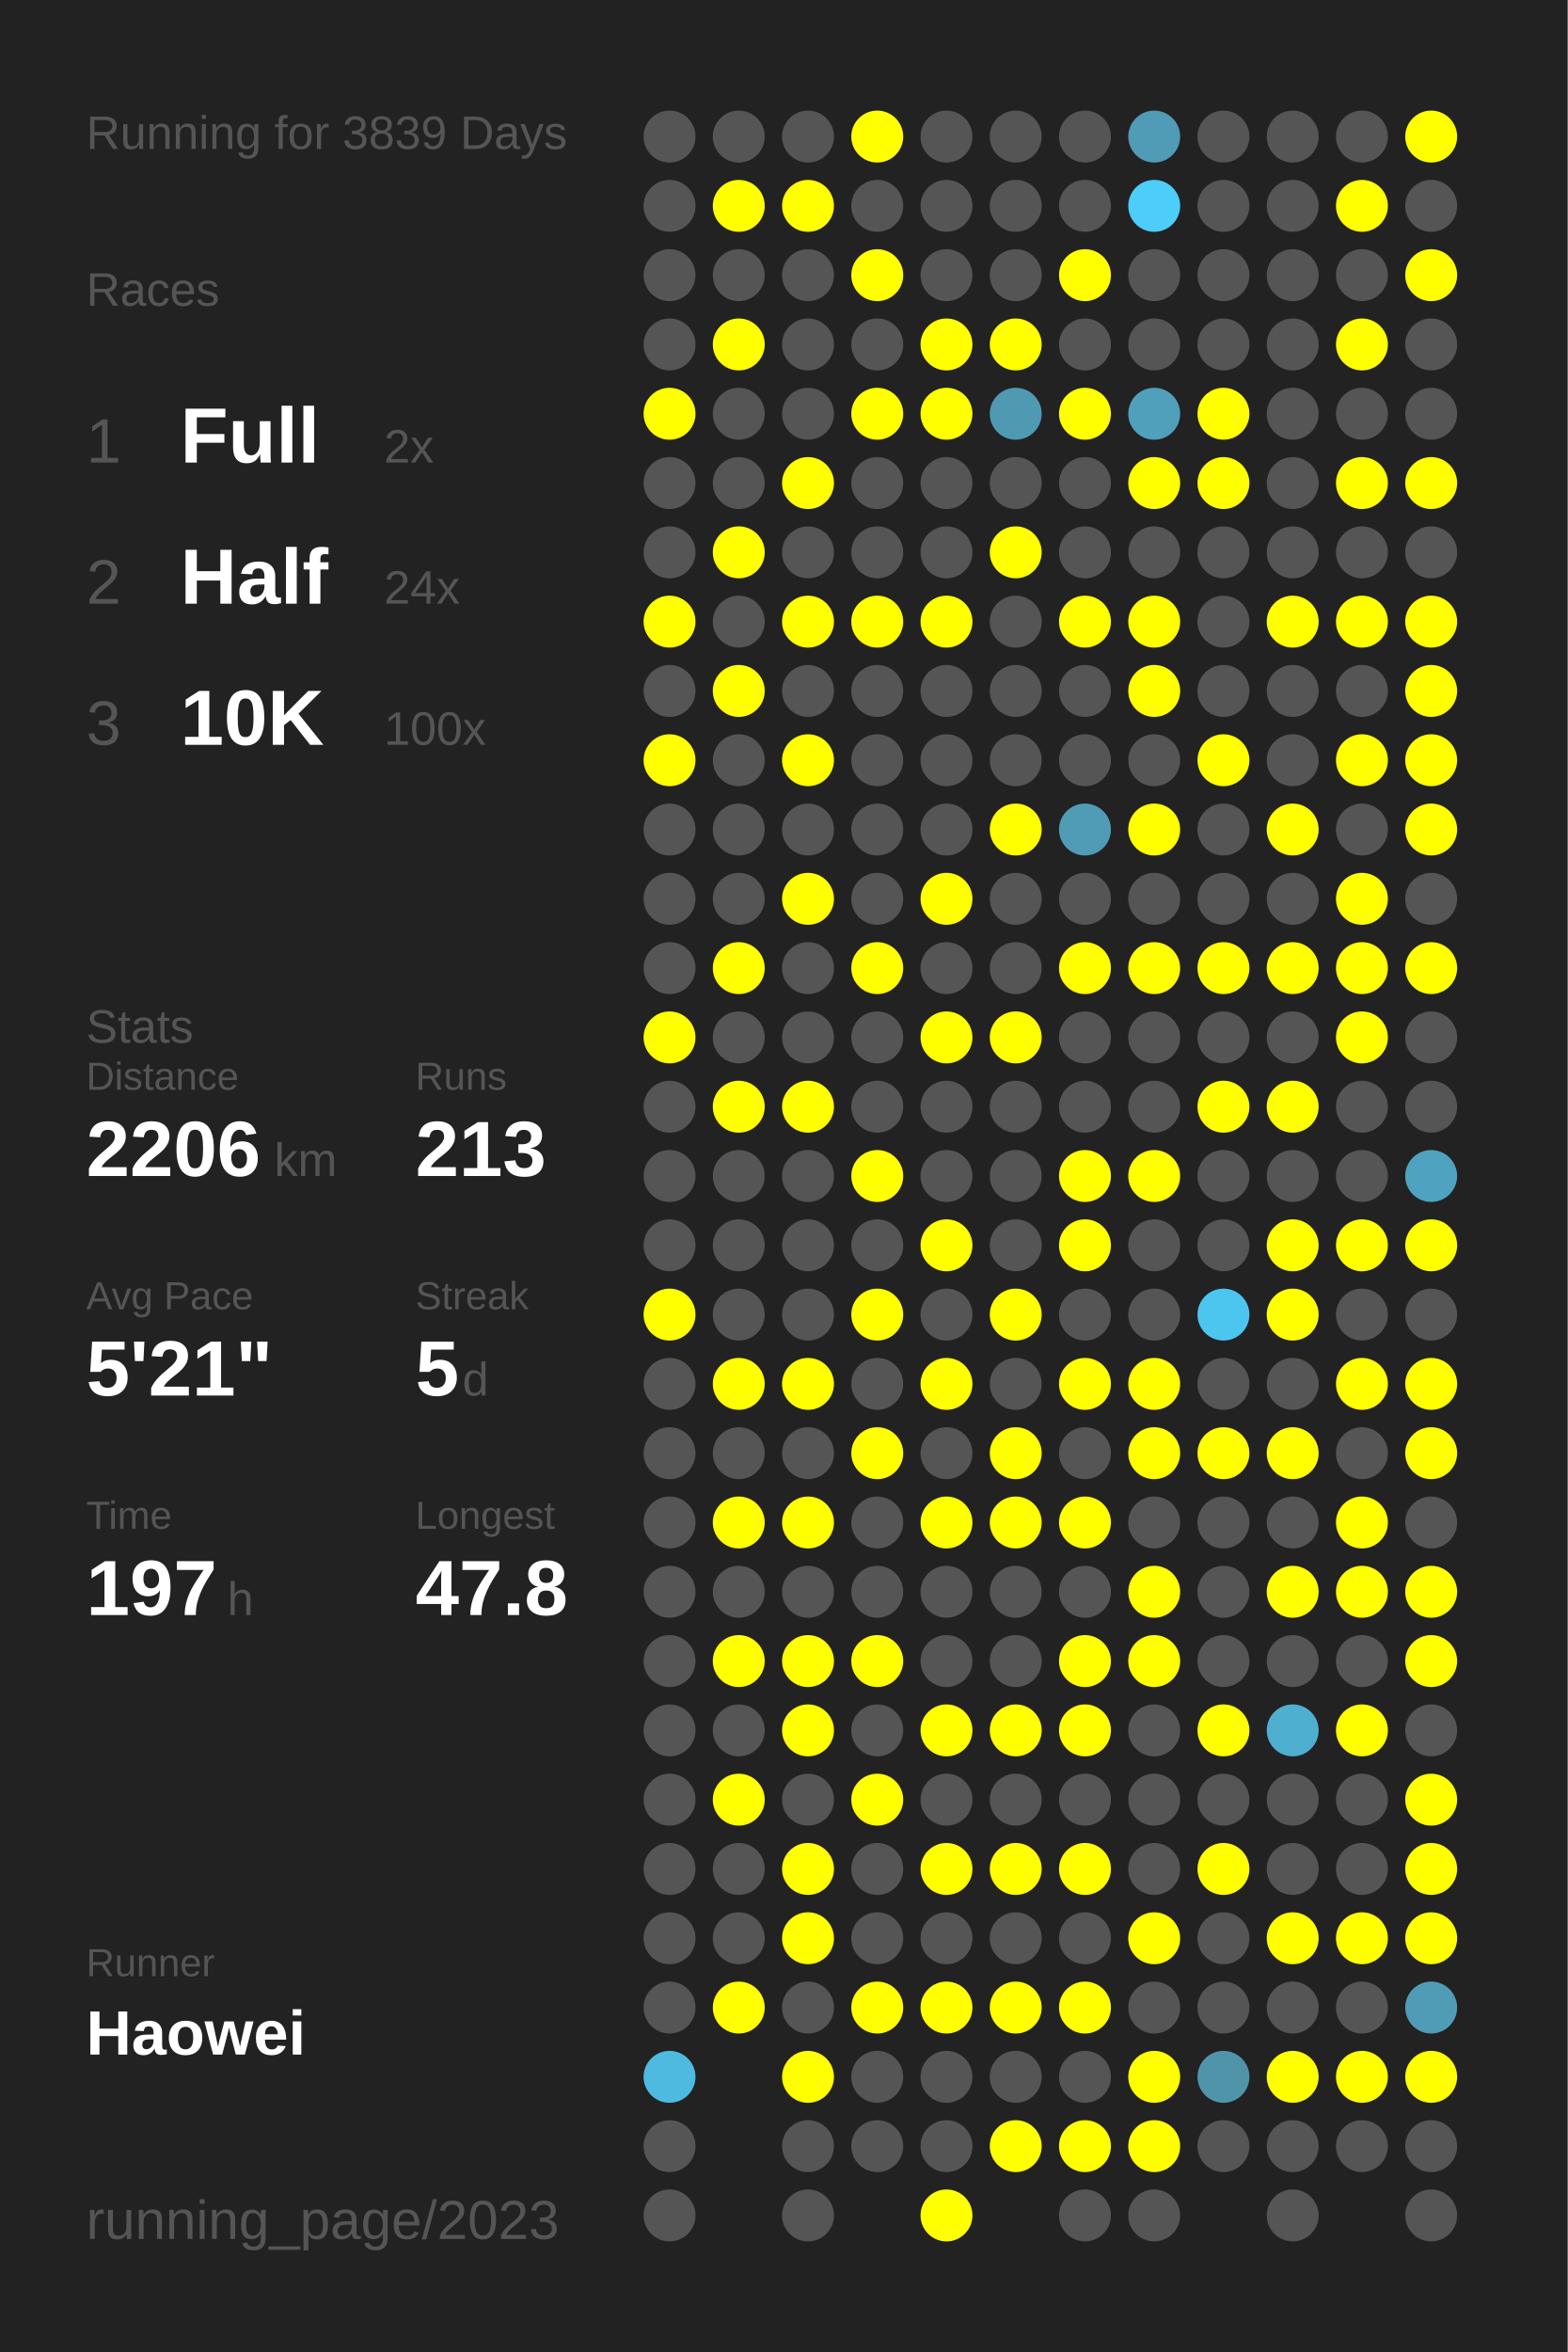
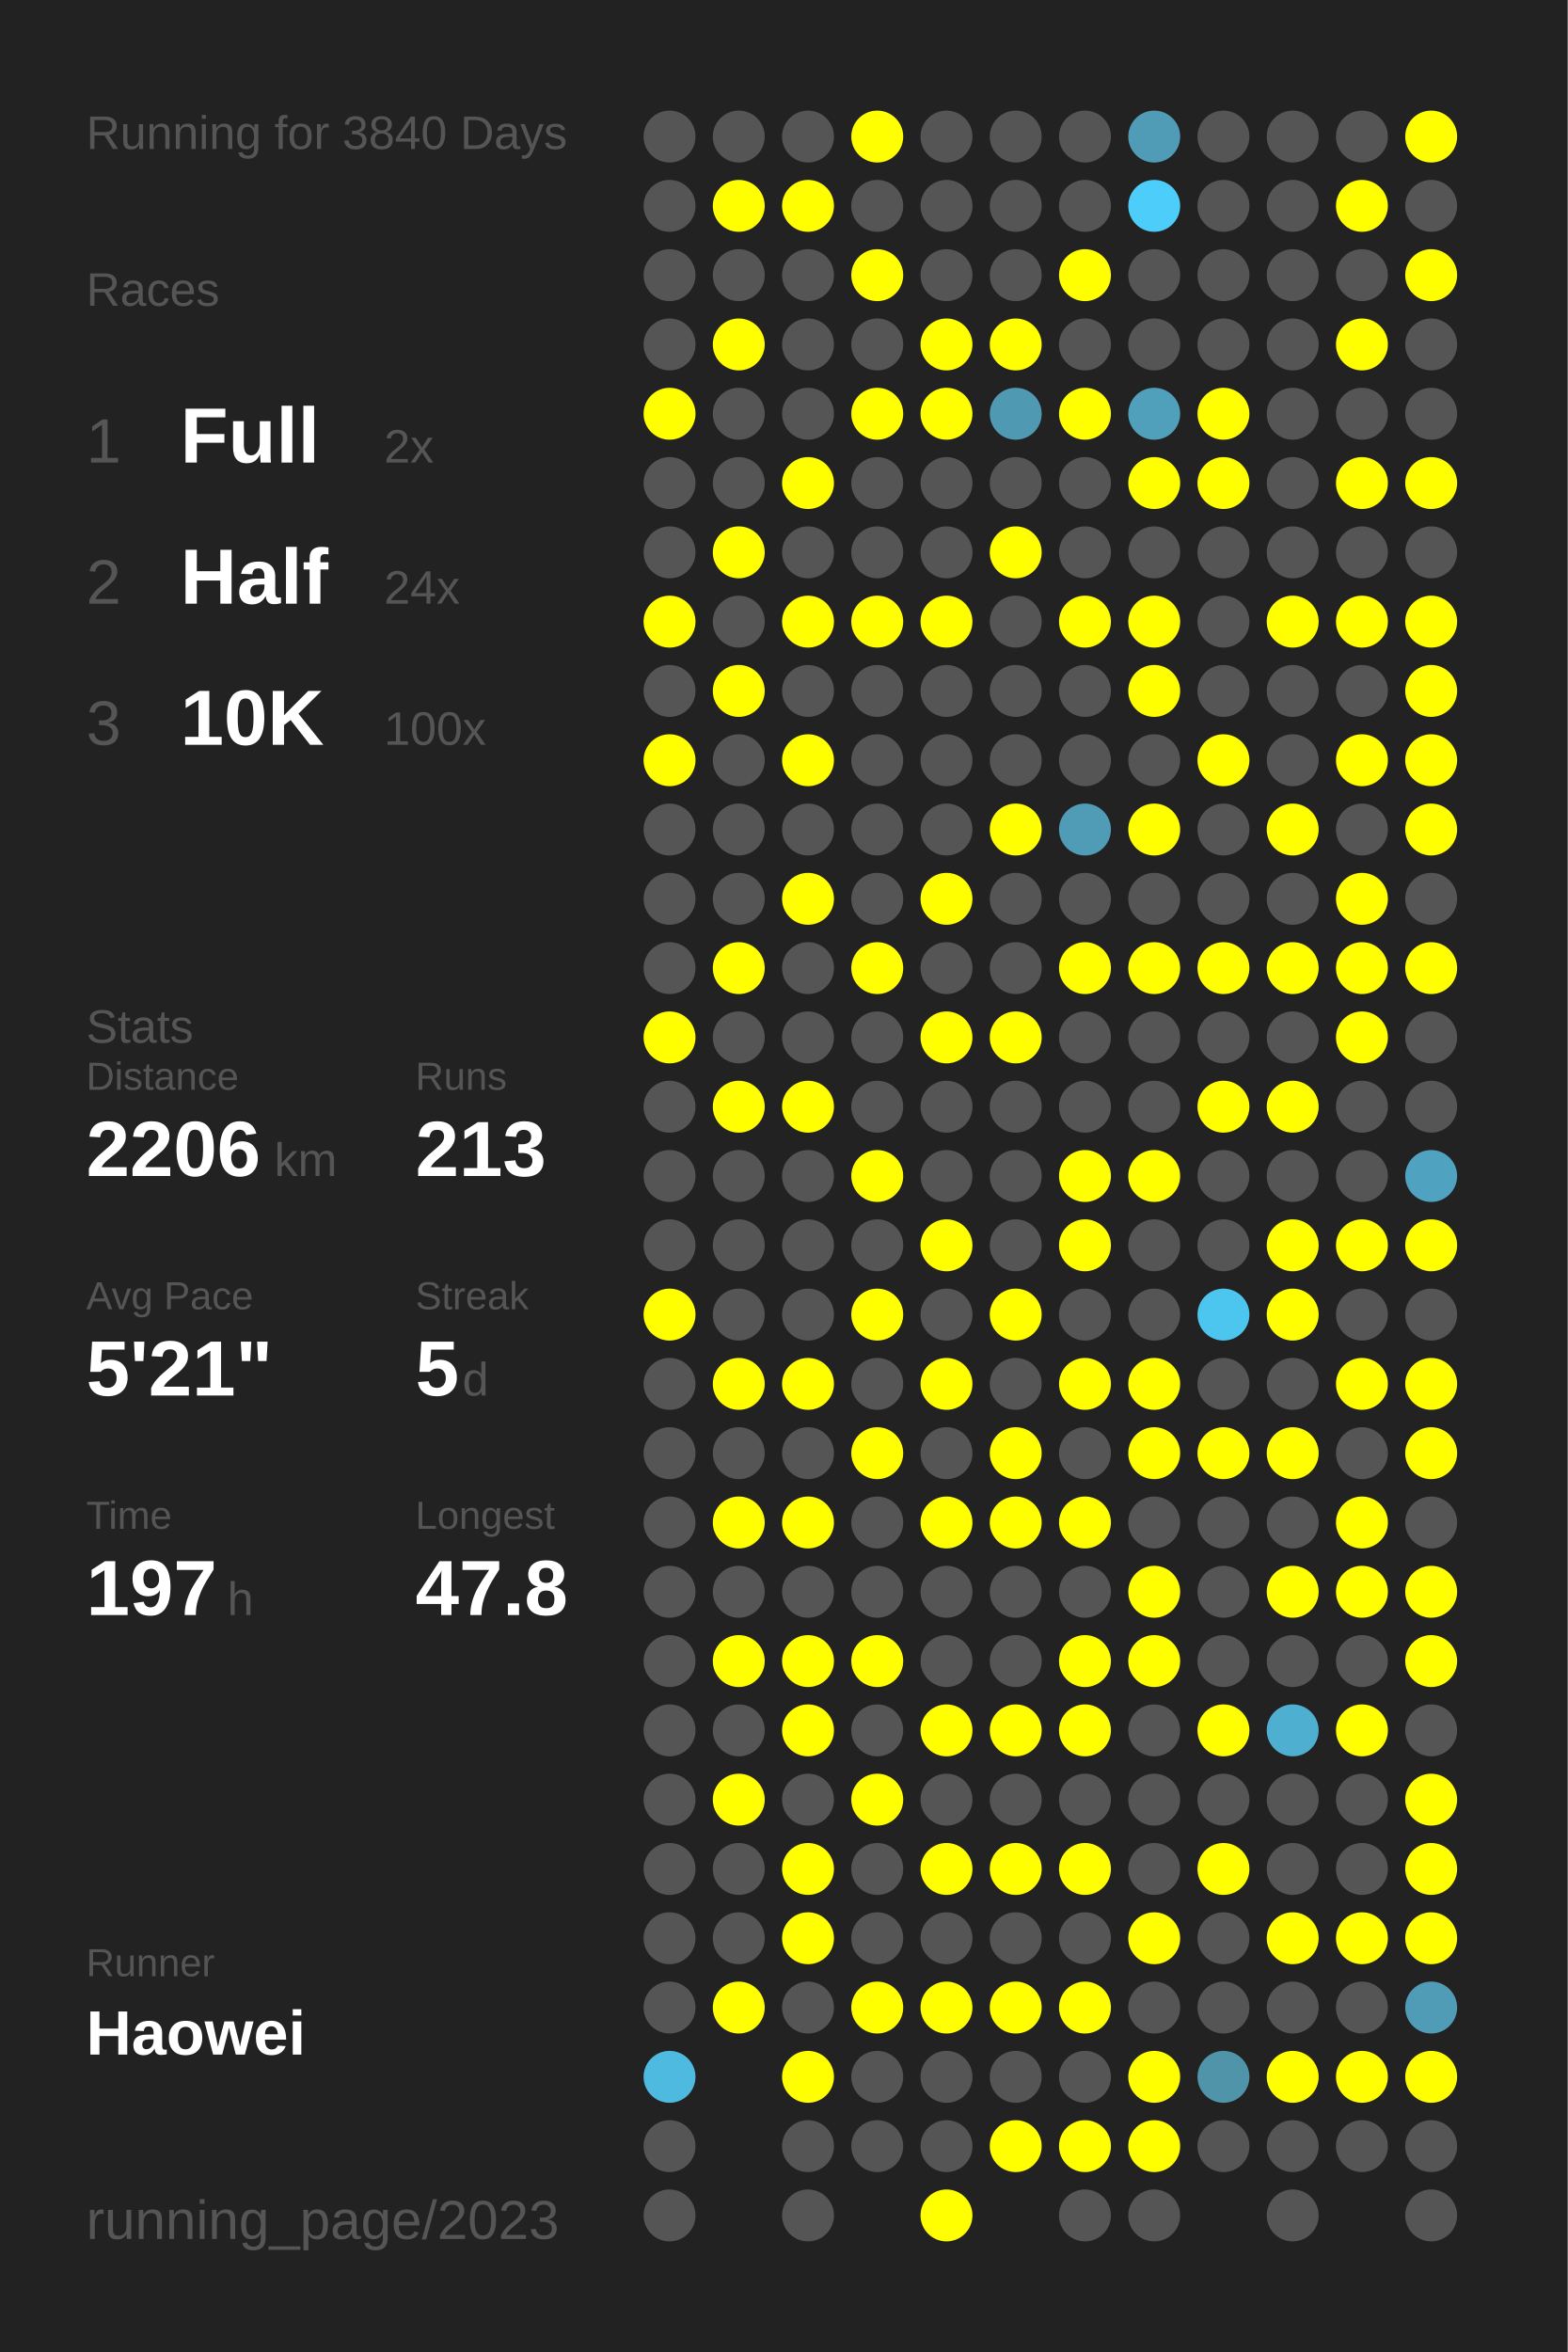
<svg xmlns="http://www.w3.org/2000/svg" baseProfile="full" height="300mm" version="1.1" viewBox="0,0,200,300" width="200mm">
  <defs />
  <rect fill="#222222" height="300" width="200" x="0" y="0" />
-   <text fill="#555555" style="font-size:6px; font-family:Arial;" x="11" y="19">Running for 3839 Days</text>
+   <text fill="#555555" style="font-size:6px; font-family:Arial;" x="11" y="19">Running for 3840 Days</text>
  <text fill="#555555" style="font-size:6px; font-family:Arial;" x="11" y="39">Races</text>
  <text fill="#555555" style="font-size:8px; font-family:Arial;" x="11" y="59">1</text>
  <text fill="#FFFFFF" style="font-size:10px; font-family:Arial; font-weight:bold;" x="23" y="59">Full</text>
  <text fill="#555555" style="font-size:6px; font-family:Arial;" x="49" y="59">2x</text>
  <text fill="#555555" style="font-size:8px; font-family:Arial;" x="11" y="77">2</text>
  <text fill="#FFFFFF" style="font-size:10px; font-family:Arial; font-weight:bold;" x="23" y="77">Half</text>
  <text fill="#555555" style="font-size:6px; font-family:Arial;" x="49" y="77">24x</text>
  <text fill="#555555" style="font-size:8px; font-family:Arial;" x="11" y="95">3</text>
  <text fill="#FFFFFF" style="font-size:10px; font-family:Arial; font-weight:bold;" x="23" y="95">10K</text>
  <text fill="#555555" style="font-size:6px; font-family:Arial;" x="49" y="95">100x</text>
  <text fill="#555555" style="font-size:6px; font-family:Arial;" x="11" y="133">Stats</text>
  <text fill="#555555" style="font-size:5px; font-family:Arial;" x="11" y="139">Distance</text>
  <text fill="#FFFFFF" style="font-size:10px; font-family:Arial; font-weight:bold;" x="11" y="150">2206</text>
  <text fill="#555555" style="font-size:6px; font-family:Arial;" x="35" y="150">km</text>
  <text fill="#555555" style="font-size:5px; font-family:Arial;" x="53" y="139">Runs</text>
  <text fill="#FFFFFF" style="font-size:10px; font-family:Arial; font-weight:bold;" x="53" y="150">213</text>
  <text fill="#555555" style="font-size:5px; font-family:Arial;" x="11" y="167">Avg Pace</text>
  <text fill="#FFFFFF" style="font-size:10px; font-family:Arial; font-weight:bold;" x="11" y="178">5'21"</text>
  <text fill="#555555" style="font-size:5px; font-family:Arial;" x="53" y="167">Streak</text>
  <text fill="#FFFFFF" style="font-size:10px; font-family:Arial; font-weight:bold;" x="53" y="178">5</text>
  <text fill="#555555" style="font-size:6px; font-family:Arial;" x="59" y="178">d</text>
  <text fill="#555555" style="font-size:5px; font-family:Arial;" x="11" y="195">Time</text>
  <text fill="#FFFFFF" style="font-size:10px; font-family:Arial; font-weight:bold;" x="11" y="206">197</text>
  <text fill="#555555" style="font-size:6px; font-family:Arial;" x="29" y="206">h</text>
  <text fill="#555555" style="font-size:5px; font-family:Arial;" x="53" y="195">Longest</text>
  <text fill="#FFFFFF" style="font-size:10px; font-family:Arial; font-weight:bold;" x="53" y="206">47.8</text>
  <text fill="#555555" style="font-size:5px; font-family:Arial;" x="11" y="252.065">Runner</text>
  <text fill="#FFFFFF" style="font-size:8px; font-family:Arial; font-weight:bold;" x="11" y="262.065">Haowei</text>
  <text fill="#555555" style="font-size:7px; font-family:Arial;" x="11" y="285.581">running_page/2023</text>
  <circle cx="85.417" cy="17.419" fill="#555555" r="3.312" />
  <circle cx="85.417" cy="26.258" fill="#555555" r="3.312" />
  <circle cx="85.417" cy="35.097" fill="#555555" r="3.312" />
  <circle cx="85.417" cy="43.935" fill="#555555" r="3.312" />
  <circle cx="85.417" cy="52.774" fill="#FFFF00" r="3.312" />
  <circle cx="85.417" cy="61.613" fill="#555555" r="3.312" />
  <circle cx="85.417" cy="70.452" fill="#555555" r="3.312" />
  <circle cx="85.417" cy="79.29" fill="#FFFF00" r="3.312" />
  <circle cx="85.417" cy="88.129" fill="#555555" r="3.312" />
  <circle cx="85.417" cy="96.968" fill="#FFFF00" r="3.312" />
  <circle cx="85.417" cy="105.806" fill="#555555" r="3.312" />
  <circle cx="85.417" cy="114.645" fill="#555555" r="3.312" />
  <circle cx="85.417" cy="123.484" fill="#555555" r="3.312" />
  <circle cx="85.417" cy="132.323" fill="#FFFF00" r="3.312" />
  <circle cx="85.417" cy="141.161" fill="#555555" r="3.312" />
  <circle cx="85.417" cy="150" fill="#555555" r="3.312" />
  <circle cx="85.417" cy="158.839" fill="#555555" r="3.312" />
  <circle cx="85.417" cy="167.677" fill="#FFFF00" r="3.312" />
  <circle cx="85.417" cy="176.516" fill="#555555" r="3.312" />
  <circle cx="85.417" cy="185.355" fill="#555555" r="3.312" />
  <circle cx="85.417" cy="194.194" fill="#555555" r="3.312" />
  <circle cx="85.417" cy="203.032" fill="#555555" r="3.312" />
  <circle cx="85.417" cy="211.871" fill="#555555" r="3.312" />
  <circle cx="85.417" cy="220.71" fill="#555555" r="3.312" />
  <circle cx="85.417" cy="229.548" fill="#555555" r="3.312" />
  <circle cx="85.417" cy="238.387" fill="#555555" r="3.312" />
  <circle cx="85.417" cy="247.226" fill="#555555" r="3.312" />
  <circle cx="85.417" cy="256.065" fill="#555555" r="3.312" />
  <circle cx="85.417" cy="264.903" fill="#4ebadf" r="3.312" />
  <circle cx="85.417" cy="273.742" fill="#555555" r="3.312" />
  <circle cx="85.417" cy="282.581" fill="#555555" r="3.312" />
  <circle cx="94.25" cy="17.419" fill="#555555" r="3.312" />
  <circle cx="94.25" cy="26.258" fill="#FFFF00" r="3.312" />
  <circle cx="94.25" cy="35.097" fill="#555555" r="3.312" />
  <circle cx="94.25" cy="43.935" fill="#FFFF00" r="3.312" />
  <circle cx="94.25" cy="52.774" fill="#555555" r="3.312" />
  <circle cx="94.25" cy="61.613" fill="#555555" r="3.312" />
  <circle cx="94.25" cy="70.452" fill="#FFFF00" r="3.312" />
  <circle cx="94.25" cy="79.29" fill="#555555" r="3.312" />
  <circle cx="94.25" cy="88.129" fill="#FFFF00" r="3.312" />
  <circle cx="94.25" cy="96.968" fill="#555555" r="3.312" />
  <circle cx="94.25" cy="105.806" fill="#555555" r="3.312" />
  <circle cx="94.25" cy="114.645" fill="#555555" r="3.312" />
  <circle cx="94.25" cy="123.484" fill="#FFFF00" r="3.312" />
  <circle cx="94.25" cy="132.323" fill="#555555" r="3.312" />
  <circle cx="94.25" cy="141.161" fill="#FFFF00" r="3.312" />
  <circle cx="94.25" cy="150" fill="#555555" r="3.312" />
  <circle cx="94.25" cy="158.839" fill="#555555" r="3.312" />
  <circle cx="94.25" cy="167.677" fill="#555555" r="3.312" />
  <circle cx="94.25" cy="176.516" fill="#FFFF00" r="3.312" />
  <circle cx="94.25" cy="185.355" fill="#555555" r="3.312" />
  <circle cx="94.25" cy="194.194" fill="#FFFF00" r="3.312" />
  <circle cx="94.25" cy="203.032" fill="#555555" r="3.312" />
  <circle cx="94.25" cy="211.871" fill="#FFFF00" r="3.312" />
  <circle cx="94.25" cy="220.71" fill="#555555" r="3.312" />
  <circle cx="94.25" cy="229.548" fill="#FFFF00" r="3.312" />
  <circle cx="94.25" cy="238.387" fill="#555555" r="3.312" />
  <circle cx="94.25" cy="247.226" fill="#555555" r="3.312" />
  <circle cx="94.25" cy="256.065" fill="#FFFF00" r="3.312" />
  <circle cx="103.083" cy="17.419" fill="#555555" r="3.312" />
  <circle cx="103.083" cy="26.258" fill="#FFFF00" r="3.312" />
  <circle cx="103.083" cy="35.097" fill="#555555" r="3.312" />
  <circle cx="103.083" cy="43.935" fill="#555555" r="3.312" />
  <circle cx="103.083" cy="52.774" fill="#555555" r="3.312" />
  <circle cx="103.083" cy="61.613" fill="#FFFF00" r="3.312" />
  <circle cx="103.083" cy="70.452" fill="#555555" r="3.312" />
  <circle cx="103.083" cy="79.29" fill="#FFFF00" r="3.312" />
  <circle cx="103.083" cy="88.129" fill="#555555" r="3.312" />
  <circle cx="103.083" cy="96.968" fill="#FFFF00" r="3.312" />
  <circle cx="103.083" cy="105.806" fill="#555555" r="3.312" />
  <circle cx="103.083" cy="114.645" fill="#FFFF00" r="3.312" />
  <circle cx="103.083" cy="123.484" fill="#555555" r="3.312" />
  <circle cx="103.083" cy="132.323" fill="#555555" r="3.312" />
  <circle cx="103.083" cy="141.161" fill="#FFFF00" r="3.312" />
  <circle cx="103.083" cy="150" fill="#555555" r="3.312" />
  <circle cx="103.083" cy="158.839" fill="#555555" r="3.312" />
  <circle cx="103.083" cy="167.677" fill="#555555" r="3.312" />
  <circle cx="103.083" cy="176.516" fill="#FFFF00" r="3.312" />
  <circle cx="103.083" cy="185.355" fill="#555555" r="3.312" />
  <circle cx="103.083" cy="194.194" fill="#FFFF00" r="3.312" />
  <circle cx="103.083" cy="203.032" fill="#555555" r="3.312" />
  <circle cx="103.083" cy="211.871" fill="#FFFF00" r="3.312" />
  <circle cx="103.083" cy="220.71" fill="#FFFF00" r="3.312" />
  <circle cx="103.083" cy="229.548" fill="#555555" r="3.312" />
  <circle cx="103.083" cy="238.387" fill="#FFFF00" r="3.312" />
  <circle cx="103.083" cy="247.226" fill="#FFFF00" r="3.312" />
  <circle cx="103.083" cy="256.065" fill="#555555" r="3.312" />
  <circle cx="103.083" cy="264.903" fill="#FFFF00" r="3.312" />
  <circle cx="103.083" cy="273.742" fill="#555555" r="3.312" />
  <circle cx="103.083" cy="282.581" fill="#555555" r="3.312" />
  <circle cx="111.917" cy="17.419" fill="#FFFF00" r="3.312" />
  <circle cx="111.917" cy="26.258" fill="#555555" r="3.312" />
  <circle cx="111.917" cy="35.097" fill="#FFFF00" r="3.312" />
  <circle cx="111.917" cy="43.935" fill="#555555" r="3.312" />
  <circle cx="111.917" cy="52.774" fill="#FFFF00" r="3.312" />
  <circle cx="111.917" cy="61.613" fill="#555555" r="3.312" />
  <circle cx="111.917" cy="70.452" fill="#555555" r="3.312" />
  <circle cx="111.917" cy="79.29" fill="#FFFF00" r="3.312" />
  <circle cx="111.917" cy="88.129" fill="#555555" r="3.312" />
  <circle cx="111.917" cy="96.968" fill="#555555" r="3.312" />
  <circle cx="111.917" cy="105.806" fill="#555555" r="3.312" />
  <circle cx="111.917" cy="114.645" fill="#555555" r="3.312" />
  <circle cx="111.917" cy="123.484" fill="#FFFF00" r="3.312" />
  <circle cx="111.917" cy="132.323" fill="#555555" r="3.312" />
  <circle cx="111.917" cy="141.161" fill="#555555" r="3.312" />
  <circle cx="111.917" cy="150" fill="#FFFF00" r="3.312" />
  <circle cx="111.917" cy="158.839" fill="#555555" r="3.312" />
  <circle cx="111.917" cy="167.677" fill="#FFFF00" r="3.312" />
  <circle cx="111.917" cy="176.516" fill="#555555" r="3.312" />
  <circle cx="111.917" cy="185.355" fill="#FFFF00" r="3.312" />
  <circle cx="111.917" cy="194.194" fill="#555555" r="3.312" />
  <circle cx="111.917" cy="203.032" fill="#555555" r="3.312" />
  <circle cx="111.917" cy="211.871" fill="#FFFF00" r="3.312" />
  <circle cx="111.917" cy="220.71" fill="#555555" r="3.312" />
  <circle cx="111.917" cy="229.548" fill="#FFFF00" r="3.312" />
  <circle cx="111.917" cy="238.387" fill="#555555" r="3.312" />
  <circle cx="111.917" cy="247.226" fill="#555555" r="3.312" />
  <circle cx="111.917" cy="256.065" fill="#FFFF00" r="3.312" />
  <circle cx="111.917" cy="264.903" fill="#555555" r="3.312" />
  <circle cx="111.917" cy="273.742" fill="#555555" r="3.312" />
  <circle cx="120.75" cy="17.419" fill="#555555" r="3.312" />
  <circle cx="120.75" cy="26.258" fill="#555555" r="3.312" />
  <circle cx="120.75" cy="35.097" fill="#555555" r="3.312" />
  <circle cx="120.75" cy="43.935" fill="#FFFF00" r="3.312" />
  <circle cx="120.75" cy="52.774" fill="#FFFF00" r="3.312" />
  <circle cx="120.75" cy="61.613" fill="#555555" r="3.312" />
  <circle cx="120.75" cy="70.452" fill="#555555" r="3.312" />
  <circle cx="120.75" cy="79.29" fill="#FFFF00" r="3.312" />
  <circle cx="120.75" cy="88.129" fill="#555555" r="3.312" />
  <circle cx="120.75" cy="96.968" fill="#555555" r="3.312" />
  <circle cx="120.75" cy="105.806" fill="#555555" r="3.312" />
  <circle cx="120.75" cy="114.645" fill="#FFFF00" r="3.312" />
  <circle cx="120.75" cy="123.484" fill="#555555" r="3.312" />
  <circle cx="120.75" cy="132.323" fill="#FFFF00" r="3.312" />
  <circle cx="120.75" cy="141.161" fill="#555555" r="3.312" />
  <circle cx="120.75" cy="150" fill="#555555" r="3.312" />
  <circle cx="120.75" cy="158.839" fill="#FFFF00" r="3.312" />
  <circle cx="120.75" cy="167.677" fill="#555555" r="3.312" />
  <circle cx="120.75" cy="176.516" fill="#FFFF00" r="3.312" />
  <circle cx="120.75" cy="185.355" fill="#555555" r="3.312" />
  <circle cx="120.75" cy="194.194" fill="#FFFF00" r="3.312" />
  <circle cx="120.75" cy="203.032" fill="#555555" r="3.312" />
  <circle cx="120.75" cy="211.871" fill="#555555" r="3.312" />
  <circle cx="120.75" cy="220.71" fill="#FFFF00" r="3.312" />
  <circle cx="120.75" cy="229.548" fill="#555555" r="3.312" />
  <circle cx="120.75" cy="238.387" fill="#FFFF00" r="3.312" />
  <circle cx="120.75" cy="247.226" fill="#555555" r="3.312" />
  <circle cx="120.75" cy="256.065" fill="#FFFF00" r="3.312" />
  <circle cx="120.75" cy="264.903" fill="#555555" r="3.312" />
  <circle cx="120.75" cy="273.742" fill="#555555" r="3.312" />
  <circle cx="120.75" cy="282.581" fill="#FFFF00" r="3.312" />
  <circle cx="129.583" cy="17.419" fill="#555555" r="3.312" />
  <circle cx="129.583" cy="26.258" fill="#555555" r="3.312" />
  <circle cx="129.583" cy="35.097" fill="#555555" r="3.312" />
  <circle cx="129.583" cy="43.935" fill="#FFFF00" r="3.312" />
  <circle cx="129.583" cy="52.774" fill="#5099b2" r="3.312" />
  <circle cx="129.583" cy="61.613" fill="#555555" r="3.312" />
  <circle cx="129.583" cy="70.452" fill="#FFFF00" r="3.312" />
  <circle cx="129.583" cy="79.29" fill="#555555" r="3.312" />
  <circle cx="129.583" cy="88.129" fill="#555555" r="3.312" />
  <circle cx="129.583" cy="96.968" fill="#555555" r="3.312" />
  <circle cx="129.583" cy="105.806" fill="#FFFF00" r="3.312" />
  <circle cx="129.583" cy="114.645" fill="#555555" r="3.312" />
  <circle cx="129.583" cy="123.484" fill="#555555" r="3.312" />
  <circle cx="129.583" cy="132.323" fill="#FFFF00" r="3.312" />
  <circle cx="129.583" cy="141.161" fill="#555555" r="3.312" />
  <circle cx="129.583" cy="150" fill="#555555" r="3.312" />
  <circle cx="129.583" cy="158.839" fill="#555555" r="3.312" />
  <circle cx="129.583" cy="167.677" fill="#FFFF00" r="3.312" />
  <circle cx="129.583" cy="176.516" fill="#555555" r="3.312" />
  <circle cx="129.583" cy="185.355" fill="#FFFF00" r="3.312" />
  <circle cx="129.583" cy="194.194" fill="#FFFF00" r="3.312" />
  <circle cx="129.583" cy="203.032" fill="#555555" r="3.312" />
  <circle cx="129.583" cy="211.871" fill="#555555" r="3.312" />
  <circle cx="129.583" cy="220.71" fill="#FFFF00" r="3.312" />
  <circle cx="129.583" cy="229.548" fill="#555555" r="3.312" />
  <circle cx="129.583" cy="238.387" fill="#FFFF00" r="3.312" />
  <circle cx="129.583" cy="247.226" fill="#555555" r="3.312" />
  <circle cx="129.583" cy="256.065" fill="#FFFF00" r="3.312" />
  <circle cx="129.583" cy="264.903" fill="#555555" r="3.312" />
  <circle cx="129.583" cy="273.742" fill="#FFFF00" r="3.312" />
  <circle cx="138.417" cy="17.419" fill="#555555" r="3.312" />
  <circle cx="138.417" cy="26.258" fill="#555555" r="3.312" />
  <circle cx="138.417" cy="35.097" fill="#FFFF00" r="3.312" />
  <circle cx="138.417" cy="43.935" fill="#555555" r="3.312" />
  <circle cx="138.417" cy="52.774" fill="#FFFF00" r="3.312" />
  <circle cx="138.417" cy="61.613" fill="#555555" r="3.312" />
  <circle cx="138.417" cy="70.452" fill="#555555" r="3.312" />
  <circle cx="138.417" cy="79.29" fill="#FFFF00" r="3.312" />
  <circle cx="138.417" cy="88.129" fill="#555555" r="3.312" />
  <circle cx="138.417" cy="96.968" fill="#555555" r="3.312" />
  <circle cx="138.417" cy="105.806" fill="#509cb6" r="3.312" />
  <circle cx="138.417" cy="114.645" fill="#555555" r="3.312" />
  <circle cx="138.417" cy="123.484" fill="#FFFF00" r="3.312" />
  <circle cx="138.417" cy="132.323" fill="#555555" r="3.312" />
  <circle cx="138.417" cy="141.161" fill="#555555" r="3.312" />
  <circle cx="138.417" cy="150" fill="#FFFF00" r="3.312" />
  <circle cx="138.417" cy="158.839" fill="#FFFF00" r="3.312" />
  <circle cx="138.417" cy="167.677" fill="#555555" r="3.312" />
  <circle cx="138.417" cy="176.516" fill="#FFFF00" r="3.312" />
  <circle cx="138.417" cy="185.355" fill="#555555" r="3.312" />
  <circle cx="138.417" cy="194.194" fill="#FFFF00" r="3.312" />
  <circle cx="138.417" cy="203.032" fill="#555555" r="3.312" />
  <circle cx="138.417" cy="211.871" fill="#FFFF00" r="3.312" />
  <circle cx="138.417" cy="220.71" fill="#FFFF00" r="3.312" />
  <circle cx="138.417" cy="229.548" fill="#555555" r="3.312" />
  <circle cx="138.417" cy="238.387" fill="#FFFF00" r="3.312" />
  <circle cx="138.417" cy="247.226" fill="#555555" r="3.312" />
  <circle cx="138.417" cy="256.065" fill="#FFFF00" r="3.312" />
  <circle cx="138.417" cy="264.903" fill="#555555" r="3.312" />
  <circle cx="138.417" cy="273.742" fill="#FFFF00" r="3.312" />
  <circle cx="138.417" cy="282.581" fill="#555555" r="3.312" />
  <circle cx="147.25" cy="17.419" fill="#509bb5" r="3.312" />
  <circle cx="147.25" cy="26.258" fill="#4dcdf9" r="3.312" />
  <circle cx="147.25" cy="35.097" fill="#555555" r="3.312" />
  <circle cx="147.25" cy="43.935" fill="#555555" r="3.312" />
  <circle cx="147.25" cy="52.774" fill="#50a0bb" r="3.312" />
  <circle cx="147.25" cy="61.613" fill="#FFFF00" r="3.312" />
  <circle cx="147.25" cy="70.452" fill="#555555" r="3.312" />
  <circle cx="147.25" cy="79.29" fill="#FFFF00" r="3.312" />
  <circle cx="147.25" cy="88.129" fill="#FFFF00" r="3.312" />
  <circle cx="147.25" cy="96.968" fill="#555555" r="3.312" />
  <circle cx="147.25" cy="105.806" fill="#FFFF00" r="3.312" />
  <circle cx="147.25" cy="114.645" fill="#555555" r="3.312" />
  <circle cx="147.25" cy="123.484" fill="#FFFF00" r="3.312" />
  <circle cx="147.25" cy="132.323" fill="#555555" r="3.312" />
  <circle cx="147.25" cy="141.161" fill="#555555" r="3.312" />
  <circle cx="147.25" cy="150" fill="#FFFF00" r="3.312" />
  <circle cx="147.25" cy="158.839" fill="#555555" r="3.312" />
  <circle cx="147.25" cy="167.677" fill="#555555" r="3.312" />
  <circle cx="147.25" cy="176.516" fill="#FFFF00" r="3.312" />
  <circle cx="147.25" cy="185.355" fill="#FFFF00" r="3.312" />
  <circle cx="147.25" cy="194.194" fill="#555555" r="3.312" />
  <circle cx="147.25" cy="203.032" fill="#FFFF00" r="3.312" />
  <circle cx="147.25" cy="211.871" fill="#FFFF00" r="3.312" />
  <circle cx="147.25" cy="220.71" fill="#555555" r="3.312" />
  <circle cx="147.25" cy="229.548" fill="#555555" r="3.312" />
  <circle cx="147.25" cy="238.387" fill="#555555" r="3.312" />
  <circle cx="147.25" cy="247.226" fill="#FFFF00" r="3.312" />
  <circle cx="147.25" cy="256.065" fill="#555555" r="3.312" />
  <circle cx="147.25" cy="264.903" fill="#FFFF00" r="3.312" />
  <circle cx="147.25" cy="273.742" fill="#FFFF00" r="3.312" />
  <circle cx="147.25" cy="282.581" fill="#555555" r="3.312" />
  <circle cx="156.083" cy="17.419" fill="#555555" r="3.312" />
  <circle cx="156.083" cy="26.258" fill="#555555" r="3.312" />
  <circle cx="156.083" cy="35.097" fill="#555555" r="3.312" />
  <circle cx="156.083" cy="43.935" fill="#555555" r="3.312" />
  <circle cx="156.083" cy="52.774" fill="#FFFF00" r="3.312" />
  <circle cx="156.083" cy="61.613" fill="#FFFF00" r="3.312" />
  <circle cx="156.083" cy="70.452" fill="#555555" r="3.312" />
  <circle cx="156.083" cy="79.29" fill="#555555" r="3.312" />
  <circle cx="156.083" cy="88.129" fill="#555555" r="3.312" />
  <circle cx="156.083" cy="96.968" fill="#FFFF00" r="3.312" />
  <circle cx="156.083" cy="105.806" fill="#555555" r="3.312" />
  <circle cx="156.083" cy="114.645" fill="#555555" r="3.312" />
  <circle cx="156.083" cy="123.484" fill="#FFFF00" r="3.312" />
  <circle cx="156.083" cy="132.323" fill="#555555" r="3.312" />
  <circle cx="156.083" cy="141.161" fill="#FFFF00" r="3.312" />
  <circle cx="156.083" cy="150" fill="#555555" r="3.312" />
  <circle cx="156.083" cy="158.839" fill="#555555" r="3.312" />
  <circle cx="156.083" cy="167.677" fill="#4dc6ef" r="3.312" />
  <circle cx="156.083" cy="176.516" fill="#555555" r="3.312" />
  <circle cx="156.083" cy="185.355" fill="#FFFF00" r="3.312" />
  <circle cx="156.083" cy="194.194" fill="#555555" r="3.312" />
  <circle cx="156.083" cy="203.032" fill="#555555" r="3.312" />
  <circle cx="156.083" cy="211.871" fill="#555555" r="3.312" />
  <circle cx="156.083" cy="220.71" fill="#FFFF00" r="3.312" />
  <circle cx="156.083" cy="229.548" fill="#555555" r="3.312" />
  <circle cx="156.083" cy="238.387" fill="#FFFF00" r="3.312" />
  <circle cx="156.083" cy="247.226" fill="#555555" r="3.312" />
  <circle cx="156.083" cy="256.065" fill="#555555" r="3.312" />
  <circle cx="156.083" cy="264.903" fill="#5094aa" r="3.312" />
  <circle cx="156.083" cy="273.742" fill="#555555" r="3.312" />
  <circle cx="164.917" cy="17.419" fill="#555555" r="3.312" />
  <circle cx="164.917" cy="26.258" fill="#555555" r="3.312" />
  <circle cx="164.917" cy="35.097" fill="#555555" r="3.312" />
  <circle cx="164.917" cy="43.935" fill="#555555" r="3.312" />
  <circle cx="164.917" cy="52.774" fill="#555555" r="3.312" />
  <circle cx="164.917" cy="61.613" fill="#555555" r="3.312" />
  <circle cx="164.917" cy="70.452" fill="#555555" r="3.312" />
  <circle cx="164.917" cy="79.29" fill="#FFFF00" r="3.312" />
  <circle cx="164.917" cy="88.129" fill="#555555" r="3.312" />
  <circle cx="164.917" cy="96.968" fill="#555555" r="3.312" />
  <circle cx="164.917" cy="105.806" fill="#FFFF00" r="3.312" />
  <circle cx="164.917" cy="114.645" fill="#555555" r="3.312" />
  <circle cx="164.917" cy="123.484" fill="#FFFF00" r="3.312" />
  <circle cx="164.917" cy="132.323" fill="#555555" r="3.312" />
  <circle cx="164.917" cy="141.161" fill="#FFFF00" r="3.312" />
  <circle cx="164.917" cy="150" fill="#555555" r="3.312" />
  <circle cx="164.917" cy="158.839" fill="#FFFF00" r="3.312" />
  <circle cx="164.917" cy="167.677" fill="#FFFF00" r="3.312" />
  <circle cx="164.917" cy="176.516" fill="#555555" r="3.312" />
  <circle cx="164.917" cy="185.355" fill="#FFFF00" r="3.312" />
  <circle cx="164.917" cy="194.194" fill="#555555" r="3.312" />
  <circle cx="164.917" cy="203.032" fill="#FFFF00" r="3.312" />
  <circle cx="164.917" cy="211.871" fill="#555555" r="3.312" />
  <circle cx="164.917" cy="220.71" fill="#4fafd0" r="3.312" />
  <circle cx="164.917" cy="229.548" fill="#555555" r="3.312" />
  <circle cx="164.917" cy="238.387" fill="#555555" r="3.312" />
  <circle cx="164.917" cy="247.226" fill="#FFFF00" r="3.312" />
  <circle cx="164.917" cy="256.065" fill="#555555" r="3.312" />
  <circle cx="164.917" cy="264.903" fill="#FFFF00" r="3.312" />
  <circle cx="164.917" cy="273.742" fill="#555555" r="3.312" />
  <circle cx="164.917" cy="282.581" fill="#555555" r="3.312" />
  <circle cx="173.75" cy="17.419" fill="#555555" r="3.312" />
  <circle cx="173.75" cy="26.258" fill="#FFFF00" r="3.312" />
  <circle cx="173.75" cy="35.097" fill="#555555" r="3.312" />
  <circle cx="173.75" cy="43.935" fill="#FFFF00" r="3.312" />
  <circle cx="173.75" cy="52.774" fill="#555555" r="3.312" />
  <circle cx="173.75" cy="61.613" fill="#FFFF00" r="3.312" />
  <circle cx="173.75" cy="70.452" fill="#555555" r="3.312" />
  <circle cx="173.75" cy="79.29" fill="#FFFF00" r="3.312" />
  <circle cx="173.75" cy="88.129" fill="#555555" r="3.312" />
  <circle cx="173.75" cy="96.968" fill="#FFFF00" r="3.312" />
  <circle cx="173.75" cy="105.806" fill="#555555" r="3.312" />
  <circle cx="173.75" cy="114.645" fill="#FFFF00" r="3.312" />
  <circle cx="173.75" cy="123.484" fill="#FFFF00" r="3.312" />
  <circle cx="173.75" cy="132.323" fill="#FFFF00" r="3.312" />
  <circle cx="173.75" cy="141.161" fill="#555555" r="3.312" />
  <circle cx="173.75" cy="150" fill="#555555" r="3.312" />
  <circle cx="173.75" cy="158.839" fill="#FFFF00" r="3.312" />
  <circle cx="173.75" cy="167.677" fill="#555555" r="3.312" />
  <circle cx="173.75" cy="176.516" fill="#FFFF00" r="3.312" />
  <circle cx="173.75" cy="185.355" fill="#555555" r="3.312" />
  <circle cx="173.75" cy="194.194" fill="#FFFF00" r="3.312" />
  <circle cx="173.75" cy="203.032" fill="#FFFF00" r="3.312" />
  <circle cx="173.75" cy="211.871" fill="#555555" r="3.312" />
  <circle cx="173.75" cy="220.71" fill="#FFFF00" r="3.312" />
  <circle cx="173.75" cy="229.548" fill="#555555" r="3.312" />
  <circle cx="173.75" cy="238.387" fill="#555555" r="3.312" />
  <circle cx="173.75" cy="247.226" fill="#FFFF00" r="3.312" />
  <circle cx="173.75" cy="256.065" fill="#555555" r="3.312" />
  <circle cx="173.75" cy="264.903" fill="#FFFF00" r="3.312" />
  <circle cx="173.75" cy="273.742" fill="#555555" r="3.312" />
  <circle cx="182.583" cy="17.419" fill="#FFFF00" r="3.312" />
  <circle cx="182.583" cy="26.258" fill="#555555" r="3.312" />
  <circle cx="182.583" cy="35.097" fill="#FFFF00" r="3.312" />
  <circle cx="182.583" cy="43.935" fill="#555555" r="3.312" />
  <circle cx="182.583" cy="52.774" fill="#555555" r="3.312" />
  <circle cx="182.583" cy="61.613" fill="#FFFF00" r="3.312" />
  <circle cx="182.583" cy="70.452" fill="#555555" r="3.312" />
  <circle cx="182.583" cy="79.29" fill="#FFFF00" r="3.312" />
  <circle cx="182.583" cy="88.129" fill="#FFFF00" r="3.312" />
  <circle cx="182.583" cy="96.968" fill="#FFFF00" r="3.312" />
  <circle cx="182.583" cy="105.806" fill="#FFFF00" r="3.312" />
  <circle cx="182.583" cy="114.645" fill="#555555" r="3.312" />
  <circle cx="182.583" cy="123.484" fill="#FFFF00" r="3.312" />
  <circle cx="182.583" cy="132.323" fill="#555555" r="3.312" />
  <circle cx="182.583" cy="141.161" fill="#555555" r="3.312" />
  <circle cx="182.583" cy="150" fill="#4fa3c0" r="3.312" />
  <circle cx="182.583" cy="158.839" fill="#FFFF00" r="3.312" />
  <circle cx="182.583" cy="167.677" fill="#555555" r="3.312" />
  <circle cx="182.583" cy="176.516" fill="#FFFF00" r="3.312" />
  <circle cx="182.583" cy="185.355" fill="#FFFF00" r="3.312" />
  <circle cx="182.583" cy="194.194" fill="#555555" r="3.312" />
  <circle cx="182.583" cy="203.032" fill="#FFFF00" r="3.312" />
  <circle cx="182.583" cy="211.871" fill="#FFFF00" r="3.312" />
  <circle cx="182.583" cy="220.71" fill="#555555" r="3.312" />
  <circle cx="182.583" cy="229.548" fill="#FFFF00" r="3.312" />
  <circle cx="182.583" cy="238.387" fill="#FFFF00" r="3.312" />
  <circle cx="182.583" cy="247.226" fill="#FFFF00" r="3.312" />
  <circle cx="182.583" cy="256.065" fill="#509cb6" r="3.312" />
  <circle cx="182.583" cy="264.903" fill="#FFFF00" r="3.312" />
  <circle cx="182.583" cy="273.742" fill="#555555" r="3.312" />
  <circle cx="182.583" cy="282.581" fill="#555555" r="3.312" />
</svg>
